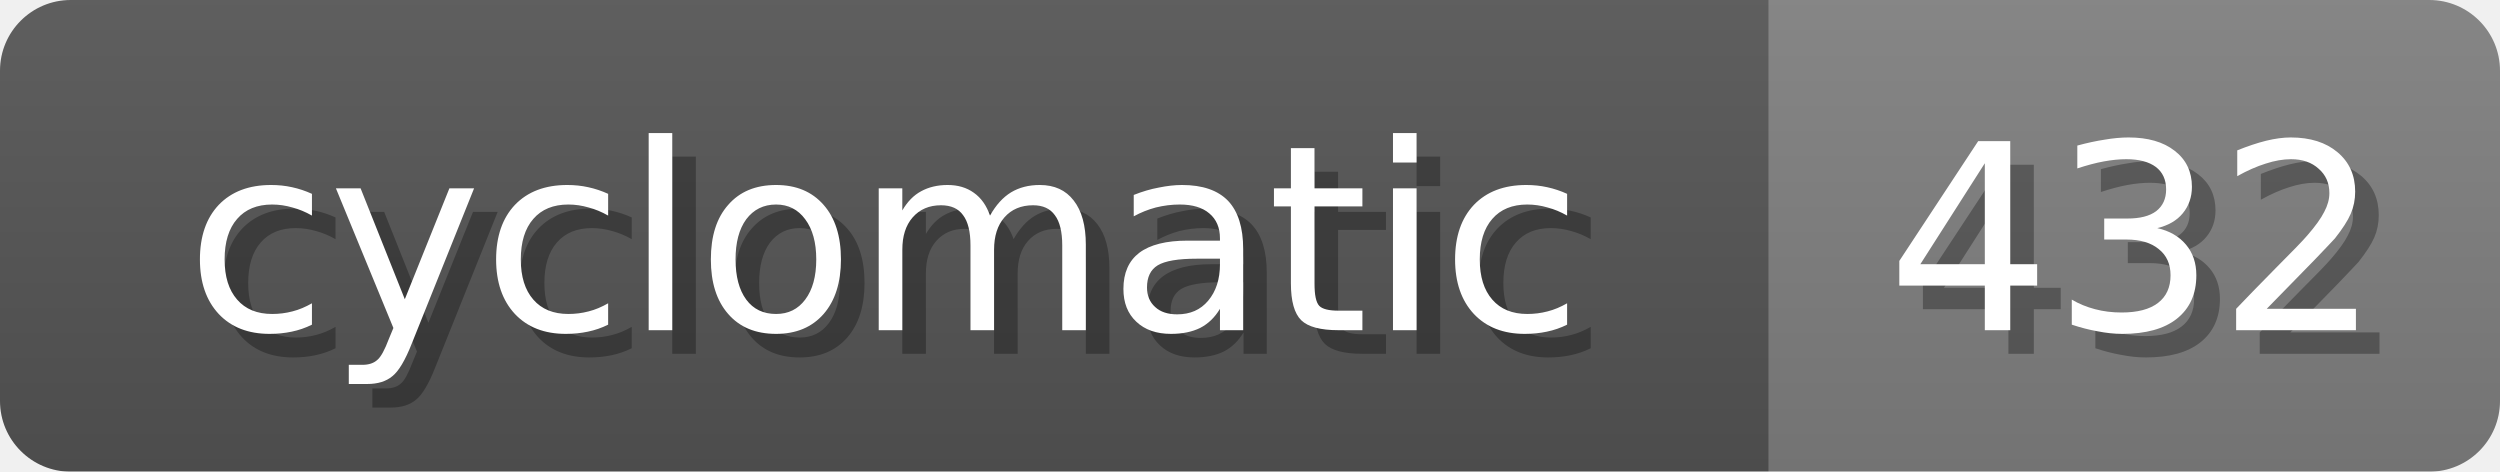
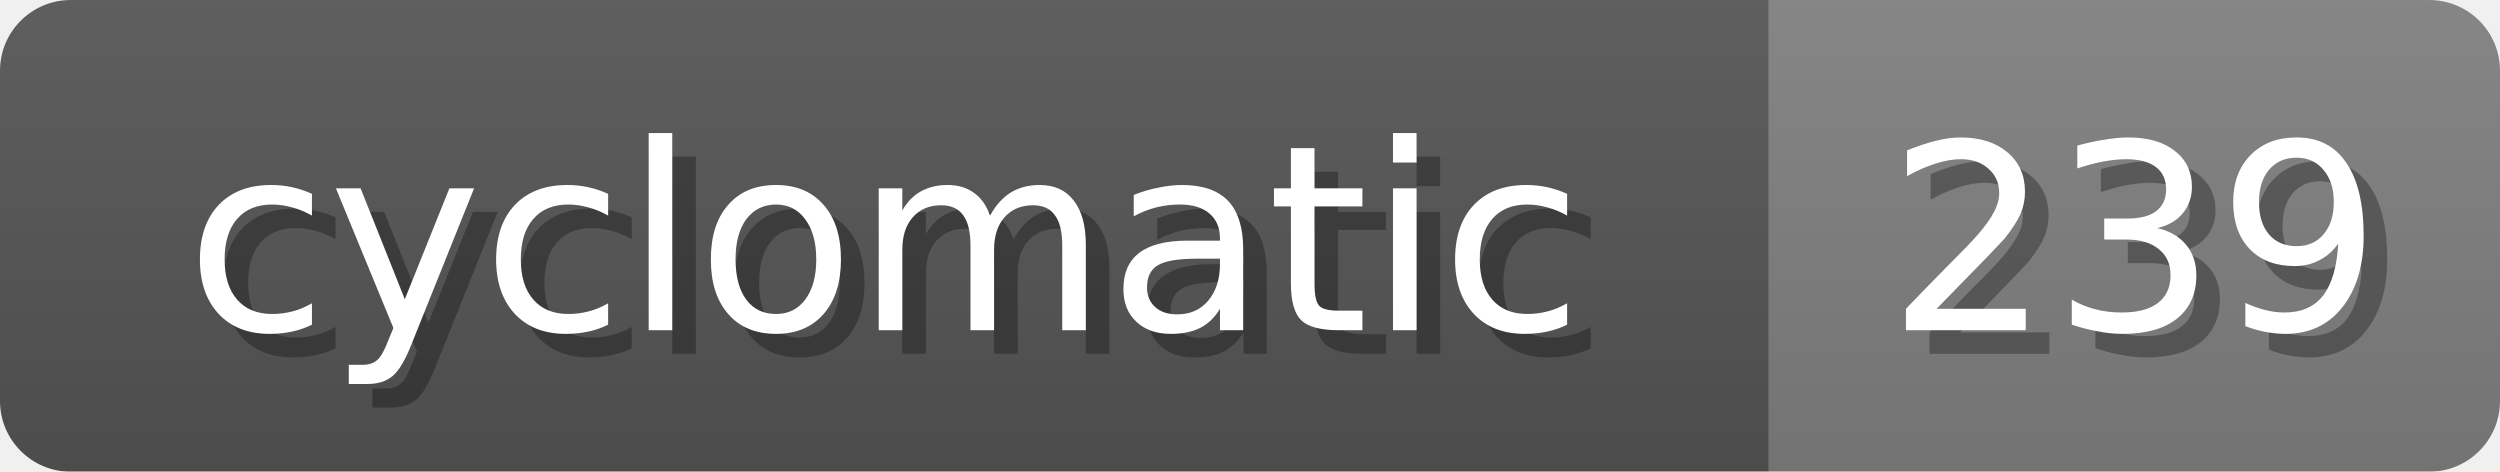
<svg xmlns="http://www.w3.org/2000/svg" width="106" height="20">
  <linearGradient id="b" x2="0" y2="100%">
    <stop offset="0" stop-color="#bbb" stop-opacity=".1" />
    <stop offset="1" stop-opacity=".1" />
  </linearGradient>
  <mask id="anybadge_19">
    <rect width="106" height="20" rx="3" fill="#fff" />
  </mask>
  <g mask="url(#anybadge_19)">
    <path fill="#555" d="M0 0h75v20H0z" />
    <path fill="#808080" d="M75 0h31v20H75z" />
    <path fill="url(#b)" d="M0 0h106v20H0z" />
  </g>
  <g fill="#fff" text-anchor="middle" font-family="DejaVu Sans,Verdana,Geneva,sans-serif" font-size="11">
    <text x="38.5" y="15" fill="#010101" fill-opacity=".3">cyclomatic</text>
    <text x="37.5" y="14">cyclomatic</text>
  </g>
  <g fill="#fff" text-anchor="middle" font-family="DejaVu Sans,Verdana,Geneva,sans-serif" font-size="11">
-     <text x="91.5" y="15" fill="#010101" fill-opacity=".3">432</text>
-     <text x="90.5" y="14">432</text>
+     <text x="91.5" y="15" fill="#010101" fill-opacity=".3">239</text>
+     <text x="90.5" y="14">239</text>
  </g>
</svg>
